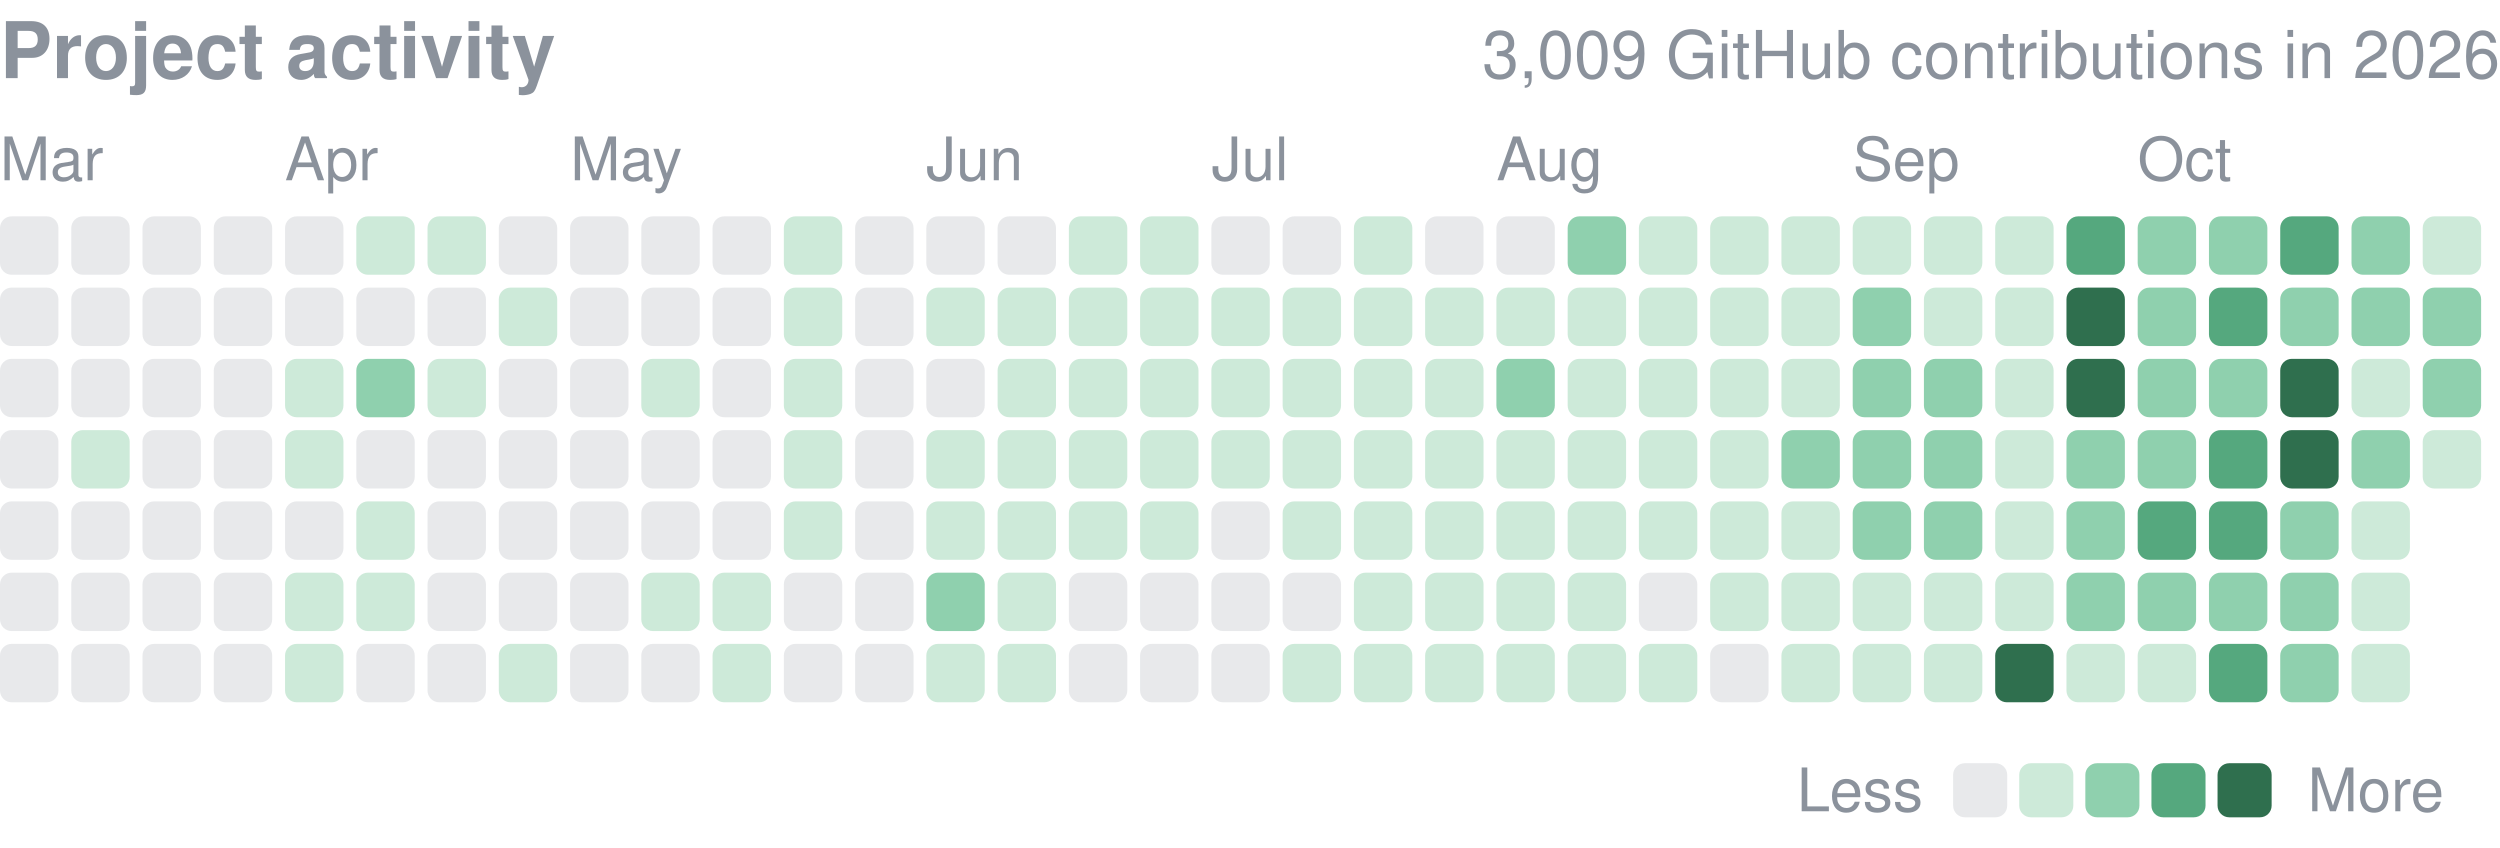
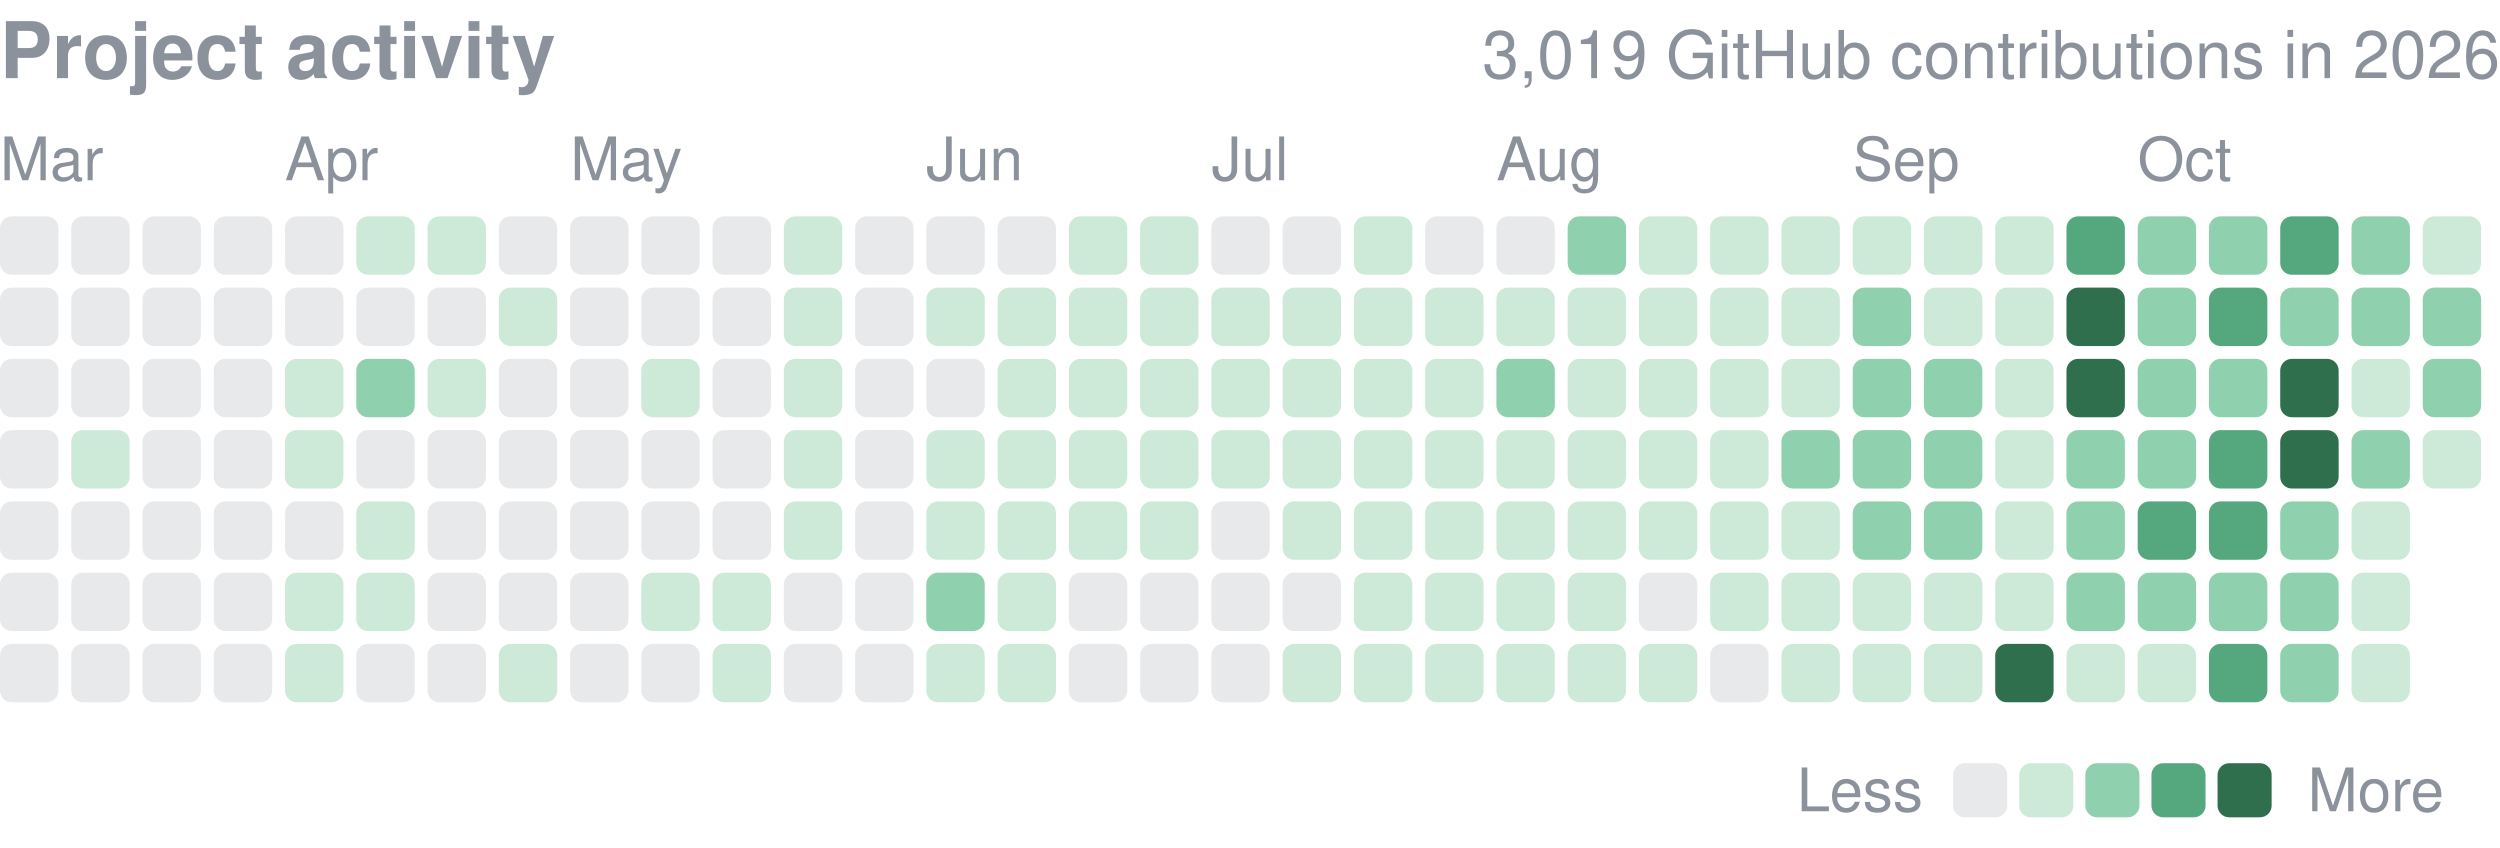
<svg xmlns="http://www.w3.org/2000/svg" width="416" height="141" viewBox="0 0 416 141" role="img" aria-label="yjinyoo GitHub contributions per day in 2026">
  <style>text{font-family:-apple-system,BlinkMacSystemFont,"Segoe UI",Helvetica,Arial,sans-serif}</style>
  <text x="0" y="13" font-size="13" font-weight="600" fill="#8b929c">Project activity</text>
-   <text x="416" y="13" font-size="11" fill="#8b929c" text-anchor="end">3,009 GitHub contributions in 2026</text>
+   <text x="416" y="13" font-size="11" fill="#8b929c" text-anchor="end">3,019 GitHub contributions in 2026</text>
  <text x="0.0" y="30" font-size="10" fill="#8b929c">Mar</text>
  <text x="47.4" y="30" font-size="10" fill="#8b929c">Apr</text>
  <text x="94.9" y="30" font-size="10" fill="#8b929c">May</text>
  <text x="154.1" y="30" font-size="10" fill="#8b929c">Jun</text>
  <text x="201.6" y="30" font-size="10" fill="#8b929c">Jul</text>
  <text x="249.0" y="30" font-size="10" fill="#8b929c">Aug</text>
  <text x="308.3" y="30" font-size="10" fill="#8b929c">Sep</text>
  <text x="355.7" y="30" font-size="10" fill="#8b929c">Oct</text>
  <rect x="0.00" y="36.00" width="9.72" height="9.72" rx="1.94" fill="#8b929c" opacity="0.2" />
  <rect x="0.00" y="47.86" width="9.72" height="9.72" rx="1.94" fill="#8b929c" opacity="0.2" />
  <rect x="0.00" y="59.71" width="9.72" height="9.72" rx="1.94" fill="#8b929c" opacity="0.2" />
  <rect x="0.00" y="71.57" width="9.72" height="9.72" rx="1.94" fill="#8b929c" opacity="0.2" />
  <rect x="0.00" y="83.43" width="9.72" height="9.72" rx="1.94" fill="#8b929c" opacity="0.2" />
  <rect x="0.00" y="95.29" width="9.72" height="9.72" rx="1.94" fill="#8b929c" opacity="0.2" />
  <rect x="0.00" y="107.14" width="9.72" height="9.72" rx="1.94" fill="#8b929c" opacity="0.2" />
  <rect x="11.86" y="36.00" width="9.72" height="9.72" rx="1.94" fill="#8b929c" opacity="0.2" />
  <rect x="11.86" y="47.86" width="9.72" height="9.72" rx="1.94" fill="#8b929c" opacity="0.2" />
  <rect x="11.86" y="59.71" width="9.72" height="9.72" rx="1.94" fill="#8b929c" opacity="0.2" />
  <rect x="11.86" y="71.57" width="9.72" height="9.72" rx="1.94" fill="#cdead9" />
  <rect x="11.86" y="83.43" width="9.72" height="9.72" rx="1.94" fill="#8b929c" opacity="0.2" />
  <rect x="11.86" y="95.29" width="9.72" height="9.72" rx="1.94" fill="#8b929c" opacity="0.2" />
  <rect x="11.86" y="107.14" width="9.72" height="9.72" rx="1.94" fill="#8b929c" opacity="0.2" />
  <rect x="23.71" y="36.00" width="9.72" height="9.72" rx="1.94" fill="#8b929c" opacity="0.2" />
  <rect x="23.71" y="47.86" width="9.72" height="9.72" rx="1.94" fill="#8b929c" opacity="0.2" />
  <rect x="23.71" y="59.71" width="9.72" height="9.72" rx="1.94" fill="#8b929c" opacity="0.2" />
  <rect x="23.71" y="71.57" width="9.72" height="9.72" rx="1.94" fill="#8b929c" opacity="0.2" />
  <rect x="23.71" y="83.43" width="9.72" height="9.72" rx="1.94" fill="#8b929c" opacity="0.2" />
  <rect x="23.71" y="95.29" width="9.72" height="9.72" rx="1.94" fill="#8b929c" opacity="0.2" />
  <rect x="23.71" y="107.14" width="9.72" height="9.72" rx="1.94" fill="#8b929c" opacity="0.2" />
  <rect x="35.57" y="36.00" width="9.72" height="9.72" rx="1.94" fill="#8b929c" opacity="0.2" />
  <rect x="35.57" y="47.86" width="9.72" height="9.72" rx="1.94" fill="#8b929c" opacity="0.2" />
  <rect x="35.57" y="59.71" width="9.72" height="9.72" rx="1.94" fill="#8b929c" opacity="0.2" />
  <rect x="35.57" y="71.57" width="9.72" height="9.72" rx="1.94" fill="#8b929c" opacity="0.2" />
  <rect x="35.57" y="83.43" width="9.72" height="9.72" rx="1.94" fill="#8b929c" opacity="0.2" />
  <rect x="35.57" y="95.29" width="9.72" height="9.72" rx="1.94" fill="#8b929c" opacity="0.2" />
  <rect x="35.57" y="107.14" width="9.72" height="9.72" rx="1.94" fill="#8b929c" opacity="0.2" />
  <rect x="47.43" y="36.00" width="9.72" height="9.72" rx="1.94" fill="#8b929c" opacity="0.2" />
  <rect x="47.43" y="47.86" width="9.72" height="9.72" rx="1.94" fill="#8b929c" opacity="0.2" />
  <rect x="47.43" y="59.71" width="9.72" height="9.72" rx="1.94" fill="#cdead9" />
  <rect x="47.43" y="71.57" width="9.72" height="9.72" rx="1.94" fill="#cdead9" />
  <rect x="47.43" y="83.43" width="9.72" height="9.72" rx="1.94" fill="#8b929c" opacity="0.2" />
  <rect x="47.43" y="95.29" width="9.72" height="9.72" rx="1.94" fill="#cdead9" />
  <rect x="47.43" y="107.14" width="9.72" height="9.72" rx="1.94" fill="#cdead9" />
  <rect x="59.29" y="36.00" width="9.72" height="9.72" rx="1.94" fill="#cdead9" />
  <rect x="59.29" y="47.86" width="9.72" height="9.72" rx="1.94" fill="#8b929c" opacity="0.2" />
  <rect x="59.29" y="59.71" width="9.72" height="9.72" rx="1.94" fill="#8fd0ae" />
  <rect x="59.29" y="71.57" width="9.72" height="9.72" rx="1.94" fill="#8b929c" opacity="0.2" />
  <rect x="59.29" y="83.43" width="9.72" height="9.72" rx="1.94" fill="#cdead9" />
  <rect x="59.29" y="95.29" width="9.72" height="9.72" rx="1.94" fill="#cdead9" />
  <rect x="59.29" y="107.14" width="9.72" height="9.72" rx="1.94" fill="#8b929c" opacity="0.2" />
  <rect x="71.14" y="36.00" width="9.72" height="9.72" rx="1.94" fill="#cdead9" />
  <rect x="71.14" y="47.86" width="9.72" height="9.72" rx="1.94" fill="#8b929c" opacity="0.2" />
  <rect x="71.14" y="59.71" width="9.72" height="9.72" rx="1.94" fill="#cdead9" />
  <rect x="71.14" y="71.57" width="9.72" height="9.72" rx="1.94" fill="#8b929c" opacity="0.2" />
  <rect x="71.14" y="83.43" width="9.72" height="9.72" rx="1.94" fill="#8b929c" opacity="0.2" />
  <rect x="71.14" y="95.29" width="9.72" height="9.72" rx="1.94" fill="#8b929c" opacity="0.2" />
  <rect x="71.14" y="107.14" width="9.72" height="9.72" rx="1.94" fill="#8b929c" opacity="0.2" />
  <rect x="83.00" y="36.00" width="9.72" height="9.72" rx="1.94" fill="#8b929c" opacity="0.2" />
  <rect x="83.00" y="47.86" width="9.72" height="9.72" rx="1.94" fill="#cdead9" />
  <rect x="83.00" y="59.71" width="9.72" height="9.72" rx="1.94" fill="#8b929c" opacity="0.2" />
  <rect x="83.00" y="71.57" width="9.72" height="9.72" rx="1.94" fill="#8b929c" opacity="0.2" />
  <rect x="83.00" y="83.43" width="9.72" height="9.72" rx="1.94" fill="#8b929c" opacity="0.2" />
  <rect x="83.00" y="95.29" width="9.72" height="9.72" rx="1.94" fill="#8b929c" opacity="0.2" />
  <rect x="83.00" y="107.14" width="9.72" height="9.72" rx="1.94" fill="#cdead9" />
  <rect x="94.86" y="36.00" width="9.72" height="9.72" rx="1.94" fill="#8b929c" opacity="0.2" />
  <rect x="94.86" y="47.86" width="9.72" height="9.72" rx="1.94" fill="#8b929c" opacity="0.2" />
  <rect x="94.86" y="59.71" width="9.72" height="9.72" rx="1.94" fill="#8b929c" opacity="0.2" />
  <rect x="94.86" y="71.57" width="9.72" height="9.72" rx="1.94" fill="#8b929c" opacity="0.2" />
  <rect x="94.86" y="83.43" width="9.72" height="9.72" rx="1.94" fill="#8b929c" opacity="0.2" />
  <rect x="94.86" y="95.29" width="9.72" height="9.72" rx="1.94" fill="#8b929c" opacity="0.2" />
  <rect x="94.86" y="107.14" width="9.72" height="9.72" rx="1.94" fill="#8b929c" opacity="0.2" />
  <rect x="106.71" y="36.00" width="9.72" height="9.72" rx="1.94" fill="#8b929c" opacity="0.2" />
  <rect x="106.71" y="47.86" width="9.72" height="9.72" rx="1.94" fill="#8b929c" opacity="0.2" />
  <rect x="106.71" y="59.71" width="9.72" height="9.72" rx="1.94" fill="#cdead9" />
  <rect x="106.71" y="71.57" width="9.72" height="9.72" rx="1.94" fill="#8b929c" opacity="0.2" />
  <rect x="106.71" y="83.43" width="9.72" height="9.72" rx="1.94" fill="#8b929c" opacity="0.2" />
  <rect x="106.71" y="95.29" width="9.72" height="9.72" rx="1.94" fill="#cdead9" />
  <rect x="106.71" y="107.14" width="9.72" height="9.72" rx="1.94" fill="#8b929c" opacity="0.2" />
  <rect x="118.57" y="36.00" width="9.72" height="9.72" rx="1.94" fill="#8b929c" opacity="0.2" />
  <rect x="118.57" y="47.86" width="9.72" height="9.72" rx="1.94" fill="#8b929c" opacity="0.2" />
  <rect x="118.57" y="59.71" width="9.72" height="9.72" rx="1.94" fill="#8b929c" opacity="0.2" />
  <rect x="118.57" y="71.57" width="9.72" height="9.72" rx="1.94" fill="#8b929c" opacity="0.2" />
  <rect x="118.57" y="83.43" width="9.72" height="9.72" rx="1.94" fill="#8b929c" opacity="0.2" />
  <rect x="118.57" y="95.29" width="9.72" height="9.72" rx="1.94" fill="#cdead9" />
  <rect x="118.57" y="107.14" width="9.72" height="9.72" rx="1.94" fill="#cdead9" />
  <rect x="130.43" y="36.00" width="9.72" height="9.72" rx="1.94" fill="#cdead9" />
  <rect x="130.43" y="47.86" width="9.72" height="9.72" rx="1.94" fill="#cdead9" />
  <rect x="130.43" y="59.71" width="9.72" height="9.72" rx="1.94" fill="#cdead9" />
  <rect x="130.43" y="71.57" width="9.72" height="9.72" rx="1.94" fill="#cdead9" />
  <rect x="130.43" y="83.43" width="9.72" height="9.72" rx="1.94" fill="#cdead9" />
  <rect x="130.43" y="95.29" width="9.72" height="9.72" rx="1.94" fill="#8b929c" opacity="0.2" />
  <rect x="130.43" y="107.14" width="9.72" height="9.72" rx="1.94" fill="#8b929c" opacity="0.2" />
  <rect x="142.29" y="36.00" width="9.72" height="9.72" rx="1.94" fill="#8b929c" opacity="0.2" />
  <rect x="142.29" y="47.86" width="9.72" height="9.72" rx="1.94" fill="#8b929c" opacity="0.2" />
  <rect x="142.29" y="59.71" width="9.72" height="9.72" rx="1.94" fill="#8b929c" opacity="0.2" />
  <rect x="142.29" y="71.57" width="9.72" height="9.72" rx="1.94" fill="#8b929c" opacity="0.2" />
  <rect x="142.29" y="83.43" width="9.72" height="9.72" rx="1.94" fill="#8b929c" opacity="0.2" />
  <rect x="142.29" y="95.29" width="9.72" height="9.72" rx="1.94" fill="#8b929c" opacity="0.2" />
  <rect x="142.29" y="107.14" width="9.72" height="9.72" rx="1.94" fill="#8b929c" opacity="0.2" />
  <rect x="154.14" y="36.00" width="9.72" height="9.72" rx="1.94" fill="#8b929c" opacity="0.2" />
  <rect x="154.14" y="47.86" width="9.72" height="9.72" rx="1.94" fill="#cdead9" />
  <rect x="154.14" y="59.71" width="9.72" height="9.72" rx="1.94" fill="#8b929c" opacity="0.2" />
  <rect x="154.14" y="71.57" width="9.72" height="9.72" rx="1.94" fill="#cdead9" />
  <rect x="154.14" y="83.43" width="9.72" height="9.72" rx="1.94" fill="#cdead9" />
  <rect x="154.14" y="95.29" width="9.72" height="9.72" rx="1.94" fill="#8fd0ae" />
  <rect x="154.14" y="107.14" width="9.72" height="9.72" rx="1.94" fill="#cdead9" />
  <rect x="166.00" y="36.00" width="9.72" height="9.72" rx="1.94" fill="#8b929c" opacity="0.2" />
  <rect x="166.00" y="47.86" width="9.72" height="9.72" rx="1.94" fill="#cdead9" />
  <rect x="166.00" y="59.71" width="9.72" height="9.72" rx="1.94" fill="#cdead9" />
  <rect x="166.00" y="71.57" width="9.72" height="9.72" rx="1.94" fill="#cdead9" />
  <rect x="166.00" y="83.43" width="9.72" height="9.72" rx="1.94" fill="#cdead9" />
  <rect x="166.00" y="95.29" width="9.72" height="9.72" rx="1.94" fill="#cdead9" />
  <rect x="166.00" y="107.14" width="9.72" height="9.72" rx="1.94" fill="#cdead9" />
  <rect x="177.86" y="36.00" width="9.72" height="9.72" rx="1.94" fill="#cdead9" />
  <rect x="177.86" y="47.86" width="9.72" height="9.72" rx="1.94" fill="#cdead9" />
  <rect x="177.86" y="59.71" width="9.72" height="9.72" rx="1.94" fill="#cdead9" />
  <rect x="177.86" y="71.57" width="9.72" height="9.72" rx="1.94" fill="#cdead9" />
  <rect x="177.86" y="83.43" width="9.72" height="9.72" rx="1.94" fill="#cdead9" />
  <rect x="177.86" y="95.29" width="9.72" height="9.72" rx="1.94" fill="#8b929c" opacity="0.2" />
  <rect x="177.86" y="107.14" width="9.72" height="9.72" rx="1.94" fill="#8b929c" opacity="0.2" />
  <rect x="189.71" y="36.00" width="9.72" height="9.72" rx="1.94" fill="#cdead9" />
  <rect x="189.71" y="47.86" width="9.72" height="9.72" rx="1.94" fill="#cdead9" />
  <rect x="189.71" y="59.71" width="9.72" height="9.72" rx="1.94" fill="#cdead9" />
  <rect x="189.71" y="71.57" width="9.72" height="9.72" rx="1.94" fill="#cdead9" />
  <rect x="189.71" y="83.43" width="9.72" height="9.72" rx="1.94" fill="#cdead9" />
  <rect x="189.71" y="95.29" width="9.72" height="9.72" rx="1.94" fill="#8b929c" opacity="0.2" />
  <rect x="189.71" y="107.14" width="9.72" height="9.72" rx="1.94" fill="#8b929c" opacity="0.2" />
  <rect x="201.57" y="36.00" width="9.72" height="9.72" rx="1.94" fill="#8b929c" opacity="0.2" />
  <rect x="201.57" y="47.86" width="9.72" height="9.72" rx="1.94" fill="#cdead9" />
  <rect x="201.57" y="59.71" width="9.72" height="9.72" rx="1.94" fill="#cdead9" />
  <rect x="201.57" y="71.57" width="9.72" height="9.72" rx="1.94" fill="#cdead9" />
  <rect x="201.57" y="83.43" width="9.72" height="9.72" rx="1.94" fill="#8b929c" opacity="0.2" />
  <rect x="201.57" y="95.29" width="9.72" height="9.72" rx="1.94" fill="#8b929c" opacity="0.2" />
  <rect x="201.57" y="107.14" width="9.72" height="9.72" rx="1.94" fill="#8b929c" opacity="0.2" />
  <rect x="213.43" y="36.00" width="9.72" height="9.72" rx="1.94" fill="#8b929c" opacity="0.2" />
  <rect x="213.43" y="47.86" width="9.72" height="9.72" rx="1.94" fill="#cdead9" />
  <rect x="213.43" y="59.71" width="9.72" height="9.72" rx="1.94" fill="#cdead9" />
  <rect x="213.43" y="71.57" width="9.72" height="9.72" rx="1.94" fill="#cdead9" />
  <rect x="213.43" y="83.43" width="9.72" height="9.72" rx="1.94" fill="#cdead9" />
  <rect x="213.43" y="95.29" width="9.72" height="9.72" rx="1.94" fill="#8b929c" opacity="0.2" />
  <rect x="213.43" y="107.14" width="9.72" height="9.72" rx="1.94" fill="#cdead9" />
  <rect x="225.29" y="36.00" width="9.72" height="9.72" rx="1.94" fill="#cdead9" />
  <rect x="225.29" y="47.86" width="9.72" height="9.72" rx="1.94" fill="#cdead9" />
  <rect x="225.29" y="59.71" width="9.72" height="9.72" rx="1.94" fill="#cdead9" />
  <rect x="225.29" y="71.57" width="9.72" height="9.72" rx="1.94" fill="#cdead9" />
  <rect x="225.29" y="83.43" width="9.72" height="9.72" rx="1.94" fill="#cdead9" />
  <rect x="225.29" y="95.29" width="9.72" height="9.72" rx="1.94" fill="#cdead9" />
  <rect x="225.29" y="107.14" width="9.72" height="9.72" rx="1.94" fill="#cdead9" />
  <rect x="237.14" y="36.00" width="9.72" height="9.72" rx="1.94" fill="#8b929c" opacity="0.2" />
  <rect x="237.14" y="47.86" width="9.72" height="9.72" rx="1.94" fill="#cdead9" />
  <rect x="237.14" y="59.71" width="9.72" height="9.72" rx="1.94" fill="#cdead9" />
  <rect x="237.14" y="71.57" width="9.72" height="9.72" rx="1.94" fill="#cdead9" />
  <rect x="237.14" y="83.43" width="9.72" height="9.72" rx="1.94" fill="#cdead9" />
  <rect x="237.14" y="95.29" width="9.72" height="9.72" rx="1.94" fill="#cdead9" />
  <rect x="237.14" y="107.14" width="9.72" height="9.72" rx="1.94" fill="#cdead9" />
  <rect x="249.00" y="36.00" width="9.72" height="9.72" rx="1.94" fill="#8b929c" opacity="0.2" />
  <rect x="249.00" y="47.86" width="9.72" height="9.72" rx="1.94" fill="#cdead9" />
  <rect x="249.00" y="59.71" width="9.72" height="9.72" rx="1.94" fill="#8fd0ae" />
  <rect x="249.00" y="71.57" width="9.72" height="9.72" rx="1.94" fill="#cdead9" />
  <rect x="249.00" y="83.43" width="9.72" height="9.72" rx="1.94" fill="#cdead9" />
  <rect x="249.00" y="95.29" width="9.72" height="9.72" rx="1.94" fill="#cdead9" />
  <rect x="249.00" y="107.14" width="9.72" height="9.72" rx="1.94" fill="#cdead9" />
  <rect x="260.86" y="36.00" width="9.72" height="9.72" rx="1.94" fill="#8fd0ae" />
  <rect x="260.86" y="47.86" width="9.72" height="9.72" rx="1.94" fill="#cdead9" />
  <rect x="260.86" y="59.71" width="9.72" height="9.72" rx="1.94" fill="#cdead9" />
  <rect x="260.86" y="71.57" width="9.72" height="9.72" rx="1.94" fill="#cdead9" />
  <rect x="260.86" y="83.43" width="9.72" height="9.72" rx="1.94" fill="#cdead9" />
  <rect x="260.86" y="95.29" width="9.72" height="9.72" rx="1.94" fill="#cdead9" />
  <rect x="260.86" y="107.14" width="9.72" height="9.72" rx="1.94" fill="#cdead9" />
  <rect x="272.71" y="36.00" width="9.72" height="9.72" rx="1.94" fill="#cdead9" />
  <rect x="272.71" y="47.86" width="9.72" height="9.72" rx="1.94" fill="#cdead9" />
  <rect x="272.71" y="59.71" width="9.72" height="9.72" rx="1.94" fill="#cdead9" />
  <rect x="272.71" y="71.57" width="9.72" height="9.72" rx="1.94" fill="#cdead9" />
  <rect x="272.71" y="83.43" width="9.72" height="9.72" rx="1.94" fill="#cdead9" />
  <rect x="272.71" y="95.29" width="9.72" height="9.72" rx="1.94" fill="#8b929c" opacity="0.2" />
  <rect x="272.71" y="107.14" width="9.72" height="9.72" rx="1.94" fill="#cdead9" />
  <rect x="284.57" y="36.00" width="9.72" height="9.72" rx="1.94" fill="#cdead9" />
  <rect x="284.57" y="47.86" width="9.72" height="9.72" rx="1.94" fill="#cdead9" />
  <rect x="284.57" y="59.71" width="9.72" height="9.72" rx="1.94" fill="#cdead9" />
  <rect x="284.57" y="71.57" width="9.72" height="9.72" rx="1.94" fill="#cdead9" />
  <rect x="284.57" y="83.43" width="9.72" height="9.72" rx="1.94" fill="#cdead9" />
  <rect x="284.57" y="95.29" width="9.72" height="9.72" rx="1.94" fill="#cdead9" />
  <rect x="284.57" y="107.14" width="9.72" height="9.72" rx="1.94" fill="#8b929c" opacity="0.2" />
  <rect x="296.43" y="36.00" width="9.72" height="9.72" rx="1.94" fill="#cdead9" />
  <rect x="296.43" y="47.86" width="9.72" height="9.72" rx="1.94" fill="#cdead9" />
  <rect x="296.43" y="59.71" width="9.72" height="9.72" rx="1.94" fill="#cdead9" />
  <rect x="296.43" y="71.57" width="9.72" height="9.72" rx="1.94" fill="#8fd0ae" />
  <rect x="296.43" y="83.43" width="9.72" height="9.72" rx="1.94" fill="#cdead9" />
  <rect x="296.43" y="95.29" width="9.72" height="9.72" rx="1.94" fill="#cdead9" />
  <rect x="296.43" y="107.14" width="9.72" height="9.72" rx="1.94" fill="#cdead9" />
  <rect x="308.29" y="36.00" width="9.72" height="9.72" rx="1.94" fill="#cdead9" />
  <rect x="308.29" y="47.86" width="9.72" height="9.72" rx="1.94" fill="#8fd0ae" />
  <rect x="308.29" y="59.71" width="9.72" height="9.72" rx="1.94" fill="#8fd0ae" />
  <rect x="308.29" y="71.57" width="9.72" height="9.72" rx="1.94" fill="#8fd0ae" />
  <rect x="308.29" y="83.43" width="9.72" height="9.72" rx="1.94" fill="#8fd0ae" />
  <rect x="308.29" y="95.29" width="9.72" height="9.72" rx="1.94" fill="#cdead9" />
  <rect x="308.29" y="107.14" width="9.72" height="9.72" rx="1.94" fill="#cdead9" />
  <rect x="320.14" y="36.00" width="9.72" height="9.72" rx="1.94" fill="#cdead9" />
  <rect x="320.14" y="47.86" width="9.72" height="9.72" rx="1.94" fill="#cdead9" />
  <rect x="320.14" y="59.71" width="9.72" height="9.72" rx="1.94" fill="#8fd0ae" />
  <rect x="320.14" y="71.57" width="9.72" height="9.72" rx="1.94" fill="#8fd0ae" />
  <rect x="320.14" y="83.43" width="9.72" height="9.72" rx="1.94" fill="#8fd0ae" />
  <rect x="320.14" y="95.29" width="9.72" height="9.72" rx="1.94" fill="#cdead9" />
  <rect x="320.14" y="107.14" width="9.72" height="9.72" rx="1.94" fill="#cdead9" />
  <rect x="332.00" y="36.00" width="9.72" height="9.72" rx="1.94" fill="#cdead9" />
  <rect x="332.00" y="47.86" width="9.72" height="9.72" rx="1.94" fill="#cdead9" />
  <rect x="332.00" y="59.71" width="9.72" height="9.72" rx="1.94" fill="#cdead9" />
  <rect x="332.00" y="71.57" width="9.72" height="9.72" rx="1.94" fill="#cdead9" />
  <rect x="332.00" y="83.43" width="9.72" height="9.72" rx="1.94" fill="#cdead9" />
  <rect x="332.00" y="95.29" width="9.72" height="9.72" rx="1.94" fill="#cdead9" />
  <rect x="332.00" y="107.14" width="9.72" height="9.72" rx="1.94" fill="#2f6f4e" />
  <rect x="343.86" y="36.00" width="9.72" height="9.72" rx="1.94" fill="#55a87e" />
  <rect x="343.86" y="47.86" width="9.72" height="9.72" rx="1.94" fill="#2f6f4e" />
  <rect x="343.86" y="59.71" width="9.72" height="9.72" rx="1.94" fill="#2f6f4e" />
  <rect x="343.86" y="71.57" width="9.72" height="9.72" rx="1.94" fill="#8fd0ae" />
  <rect x="343.86" y="83.43" width="9.72" height="9.72" rx="1.94" fill="#8fd0ae" />
  <rect x="343.86" y="95.29" width="9.72" height="9.72" rx="1.94" fill="#8fd0ae" />
  <rect x="343.86" y="107.14" width="9.72" height="9.72" rx="1.94" fill="#cdead9" />
  <rect x="355.71" y="36.00" width="9.72" height="9.72" rx="1.94" fill="#8fd0ae" />
  <rect x="355.71" y="47.86" width="9.72" height="9.72" rx="1.94" fill="#8fd0ae" />
  <rect x="355.71" y="59.71" width="9.72" height="9.72" rx="1.94" fill="#8fd0ae" />
  <rect x="355.71" y="71.57" width="9.72" height="9.72" rx="1.94" fill="#8fd0ae" />
  <rect x="355.71" y="83.43" width="9.72" height="9.72" rx="1.94" fill="#55a87e" />
  <rect x="355.71" y="95.29" width="9.72" height="9.72" rx="1.94" fill="#8fd0ae" />
  <rect x="355.71" y="107.14" width="9.72" height="9.72" rx="1.94" fill="#cdead9" />
  <rect x="367.57" y="36.00" width="9.72" height="9.72" rx="1.94" fill="#8fd0ae" />
  <rect x="367.57" y="47.86" width="9.72" height="9.72" rx="1.94" fill="#55a87e" />
  <rect x="367.57" y="59.71" width="9.72" height="9.72" rx="1.94" fill="#8fd0ae" />
  <rect x="367.57" y="71.57" width="9.72" height="9.72" rx="1.94" fill="#55a87e" />
  <rect x="367.57" y="83.43" width="9.72" height="9.72" rx="1.94" fill="#55a87e" />
  <rect x="367.57" y="95.29" width="9.72" height="9.72" rx="1.94" fill="#8fd0ae" />
  <rect x="367.57" y="107.14" width="9.72" height="9.72" rx="1.94" fill="#55a87e" />
  <rect x="379.43" y="36.00" width="9.72" height="9.72" rx="1.94" fill="#55a87e" />
  <rect x="379.43" y="47.86" width="9.72" height="9.72" rx="1.94" fill="#8fd0ae" />
  <rect x="379.43" y="59.71" width="9.72" height="9.72" rx="1.94" fill="#2f6f4e" />
  <rect x="379.43" y="71.57" width="9.72" height="9.72" rx="1.94" fill="#2f6f4e" />
  <rect x="379.43" y="83.43" width="9.72" height="9.72" rx="1.94" fill="#8fd0ae" />
  <rect x="379.43" y="95.29" width="9.72" height="9.72" rx="1.94" fill="#8fd0ae" />
  <rect x="379.43" y="107.14" width="9.72" height="9.72" rx="1.94" fill="#8fd0ae" />
  <rect x="391.29" y="36.00" width="9.72" height="9.72" rx="1.94" fill="#8fd0ae" />
  <rect x="391.29" y="47.86" width="9.72" height="9.72" rx="1.94" fill="#8fd0ae" />
  <rect x="391.29" y="59.71" width="9.72" height="9.72" rx="1.94" fill="#cdead9" />
  <rect x="391.29" y="71.57" width="9.72" height="9.72" rx="1.94" fill="#8fd0ae" />
  <rect x="391.29" y="83.43" width="9.72" height="9.72" rx="1.94" fill="#cdead9" />
  <rect x="391.29" y="95.29" width="9.72" height="9.72" rx="1.94" fill="#cdead9" />
  <rect x="391.29" y="107.14" width="9.72" height="9.72" rx="1.94" fill="#cdead9" />
  <rect x="403.14" y="36.00" width="9.72" height="9.72" rx="1.94" fill="#cdead9" />
  <rect x="403.14" y="47.86" width="9.72" height="9.72" rx="1.94" fill="#8fd0ae" />
  <rect x="403.14" y="59.71" width="9.72" height="9.72" rx="1.94" fill="#8fd0ae" />
  <rect x="403.14" y="71.57" width="9.72" height="9.72" rx="1.94" fill="#cdead9" />
  <text x="299" y="135.0" font-size="10" fill="#8b929c">Less</text>
  <rect x="325" y="127.0" width="9" height="9" rx="1.94" fill="#8b929c" opacity="0.2" />
  <rect x="336.0" y="127.0" width="9" height="9" rx="1.94" fill="#cdead9" />
  <rect x="347.0" y="127.0" width="9" height="9" rx="1.94" fill="#8fd0ae" />
  <rect x="358.0" y="127.0" width="9" height="9" rx="1.94" fill="#55a87e" />
  <rect x="369.0" y="127.0" width="9" height="9" rx="1.94" fill="#2f6f4e" />
  <text x="384.0" y="135.0" font-size="10" fill="#8b929c">More</text>
</svg>
